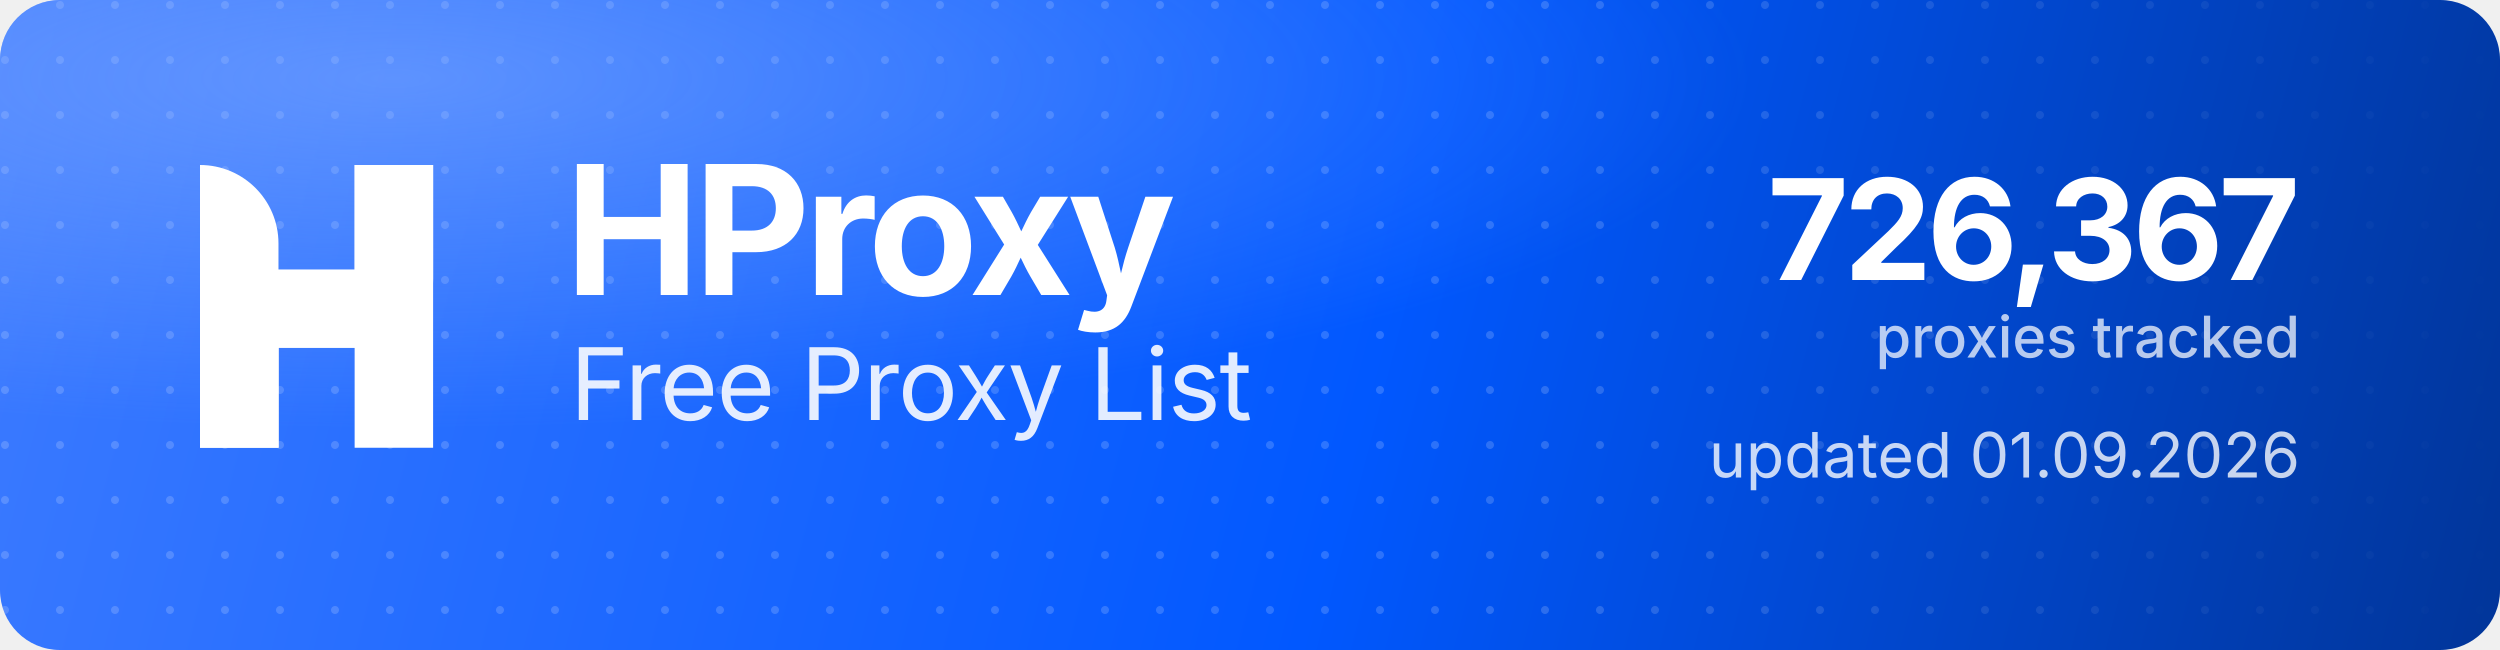
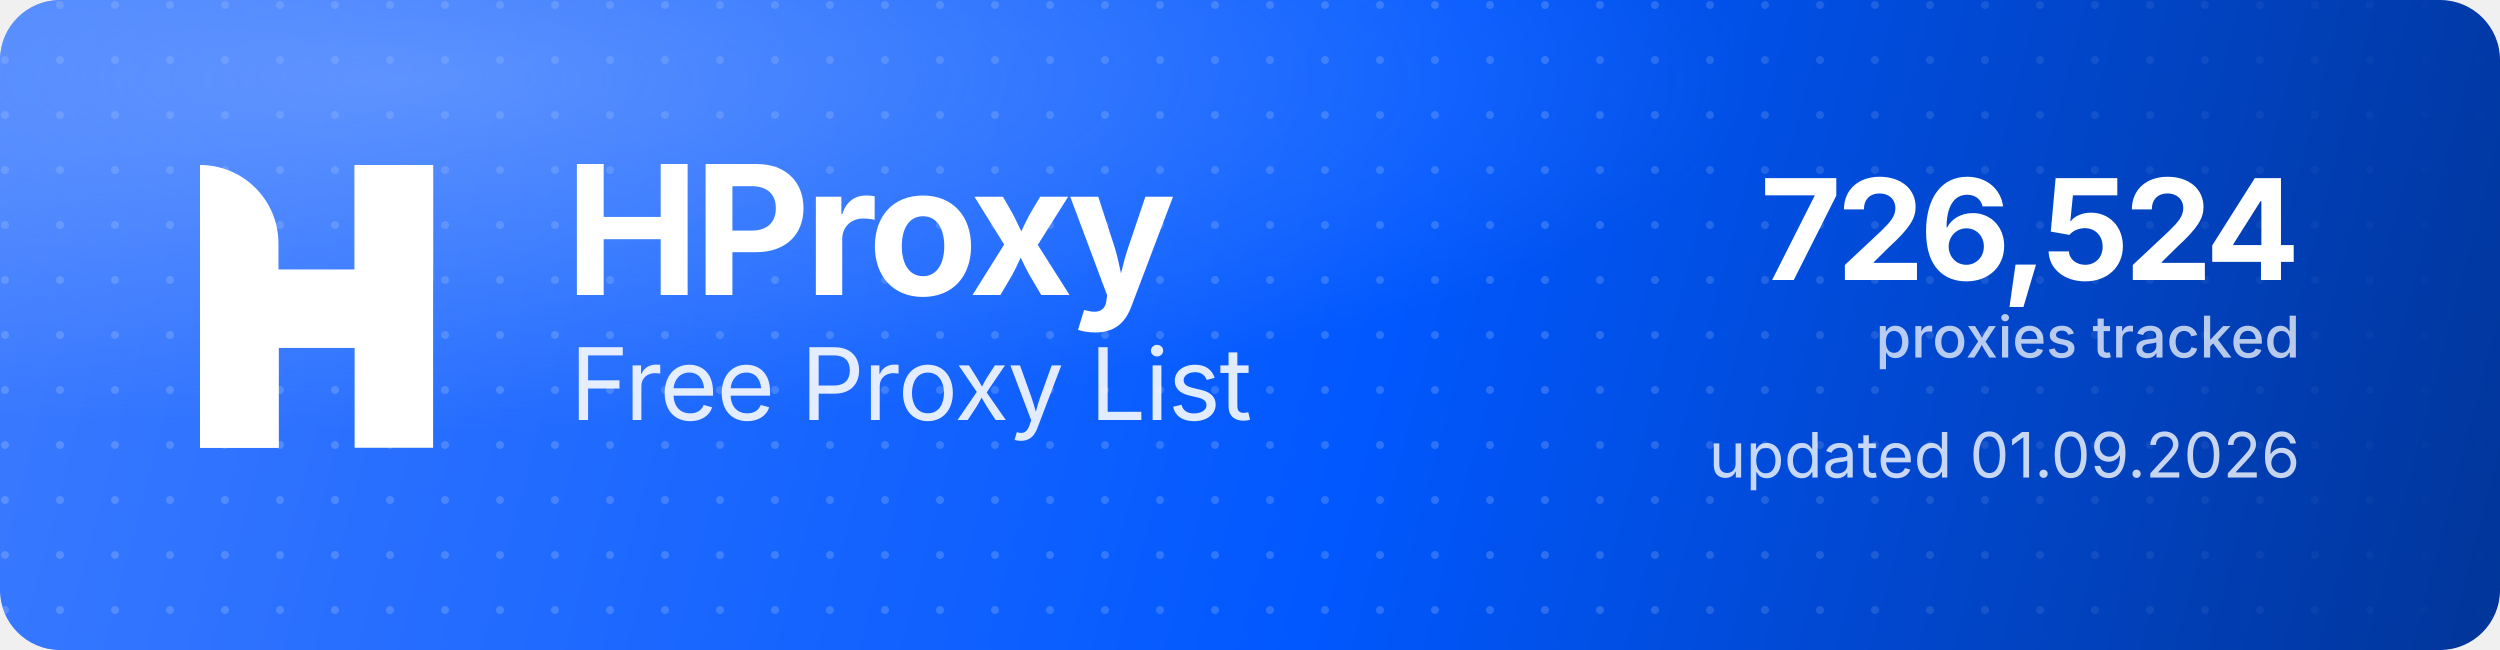
<svg xmlns="http://www.w3.org/2000/svg" width="1000" height="260" viewBox="0 0 1000 260" role="img" aria-label="HProxy Free Proxy List">
  <defs>
    <linearGradient id="hp-bg" x1="0" y1="0" x2="1000" y2="260" gradientUnits="userSpaceOnUse">
      <stop offset="0" stop-color="#3D7BFF" />
      <stop offset="0.55" stop-color="#0158FF" />
      <stop offset="1" stop-color="#013599" />
    </linearGradient>
    <radialGradient id="hp-glow" cx="0.16" cy="0.12" r="0.9">
      <stop offset="0" stop-color="#8FB4FF" stop-opacity="0.5" />
      <stop offset="0.6" stop-color="#8FB4FF" stop-opacity="0" />
    </radialGradient>
    <pattern id="hp-dots" width="22" height="22" patternUnits="userSpaceOnUse">
      <circle cx="2" cy="2" r="1.6" fill="#FFFFFF" fill-opacity="0.17" />
    </pattern>
    <linearGradient id="hp-dot-fade" x1="0" y1="0" x2="1000" y2="0" gradientUnits="userSpaceOnUse">
      <stop offset="0" stop-color="#FFFFFF" stop-opacity="1" />
      <stop offset="0.62" stop-color="#FFFFFF" stop-opacity="1" />
      <stop offset="1" stop-color="#FFFFFF" stop-opacity="0" />
    </linearGradient>
    <mask id="hp-dot-mask">
      <rect width="1000" height="260" fill="url(#hp-dot-fade)" />
    </mask>
  </defs>
  <rect width="1000" height="260" rx="24" fill="url(#hp-bg)" />
  <rect width="1000" height="260" rx="24" fill="url(#hp-dots)" mask="url(#hp-dot-mask)" />
  <rect width="1000" height="260" rx="24" fill="url(#hp-glow)" />
  <g transform="translate(80,66) scale(4.35)" fill="#FFFFFF">
    <path d="M0 0V0C3.985 0 7.216 3.231 7.216 7.216V26H0V0Z" />
    <rect x="14.219" width="7.216" height="26" />
    <path d="M7.235 26H0V15.971C0 12.455 2.851 9.604 6.367 9.604H14.22V0H21.437V10.453C21.437 13.97 18.586 16.82 15.069 16.82H7.235V26Z" />
  </g>
  <text x="226" y="118" font-family="'Geist','Inter','Segoe UI',system-ui,-apple-system,Helvetica,Arial,sans-serif" font-size="72" font-weight="700" letter-spacing="-2.3" fill="#FFFFFF">HProxy</text>
  <text x="228" y="168" font-family="'Geist','Inter','Segoe UI',system-ui,-apple-system,Helvetica,Arial,sans-serif" font-size="40" font-weight="400" letter-spacing="-0.5" fill="#FFFFFF" fill-opacity="0.88">Free Proxy List</text>
-   <text x="920" y="112" text-anchor="end" font-family="'Geist','Inter','Segoe UI',system-ui,-apple-system,Helvetica,Arial,sans-serif" font-size="56" font-weight="700" letter-spacing="-2" fill="#FFFFFF">726,367</text>
+   <text x="920" y="112" text-anchor="end" font-family="'Geist','Inter','Segoe UI',system-ui,-apple-system,Helvetica,Arial,sans-serif" font-size="56" font-weight="700" letter-spacing="-2" fill="#FFFFFF">726,524</text>
  <text x="920" y="143" text-anchor="end" font-family="'Geist','Inter','Segoe UI',system-ui,-apple-system,Helvetica,Arial,sans-serif" font-size="23" font-weight="500" fill="#FFFFFF" fill-opacity="0.72">proxies tracked</text>
  <text x="920" y="191" text-anchor="end" font-family="'Geist','Inter','Segoe UI',system-ui,-apple-system,Helvetica,Arial,sans-serif" font-size="25" font-weight="400" fill="#FFFFFF" fill-opacity="0.78">updated 01.09.2026</text>
</svg>
